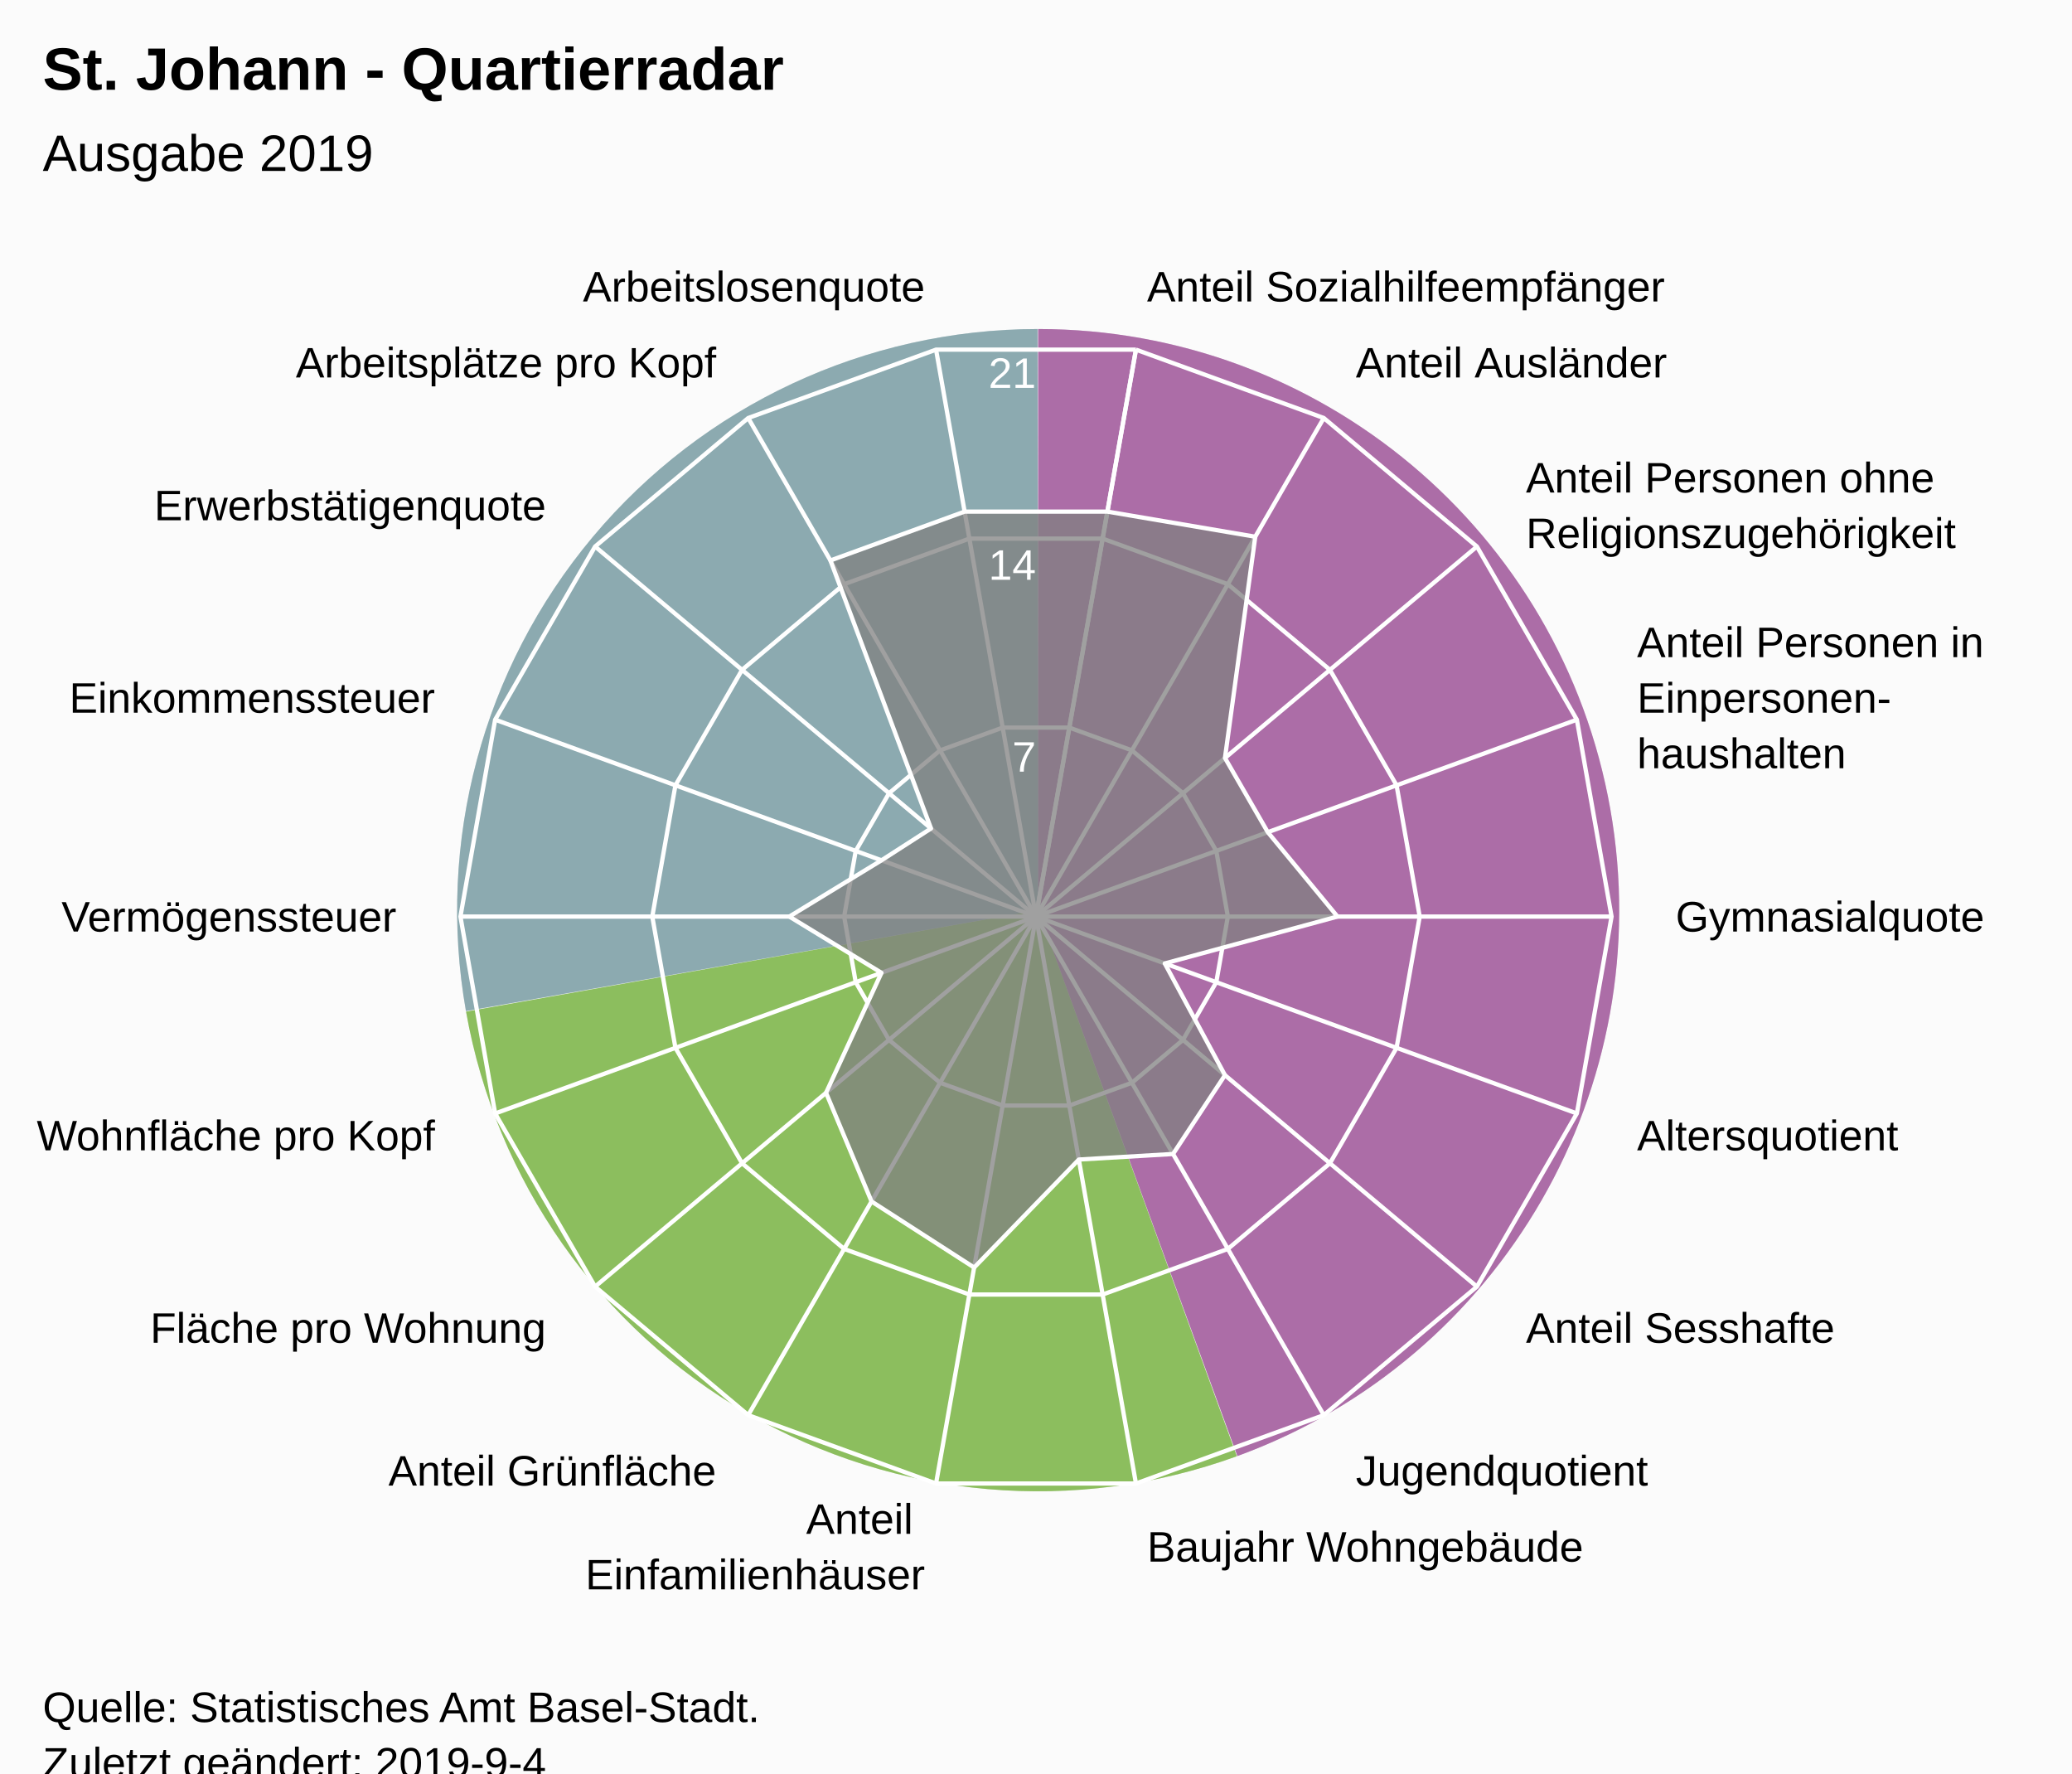
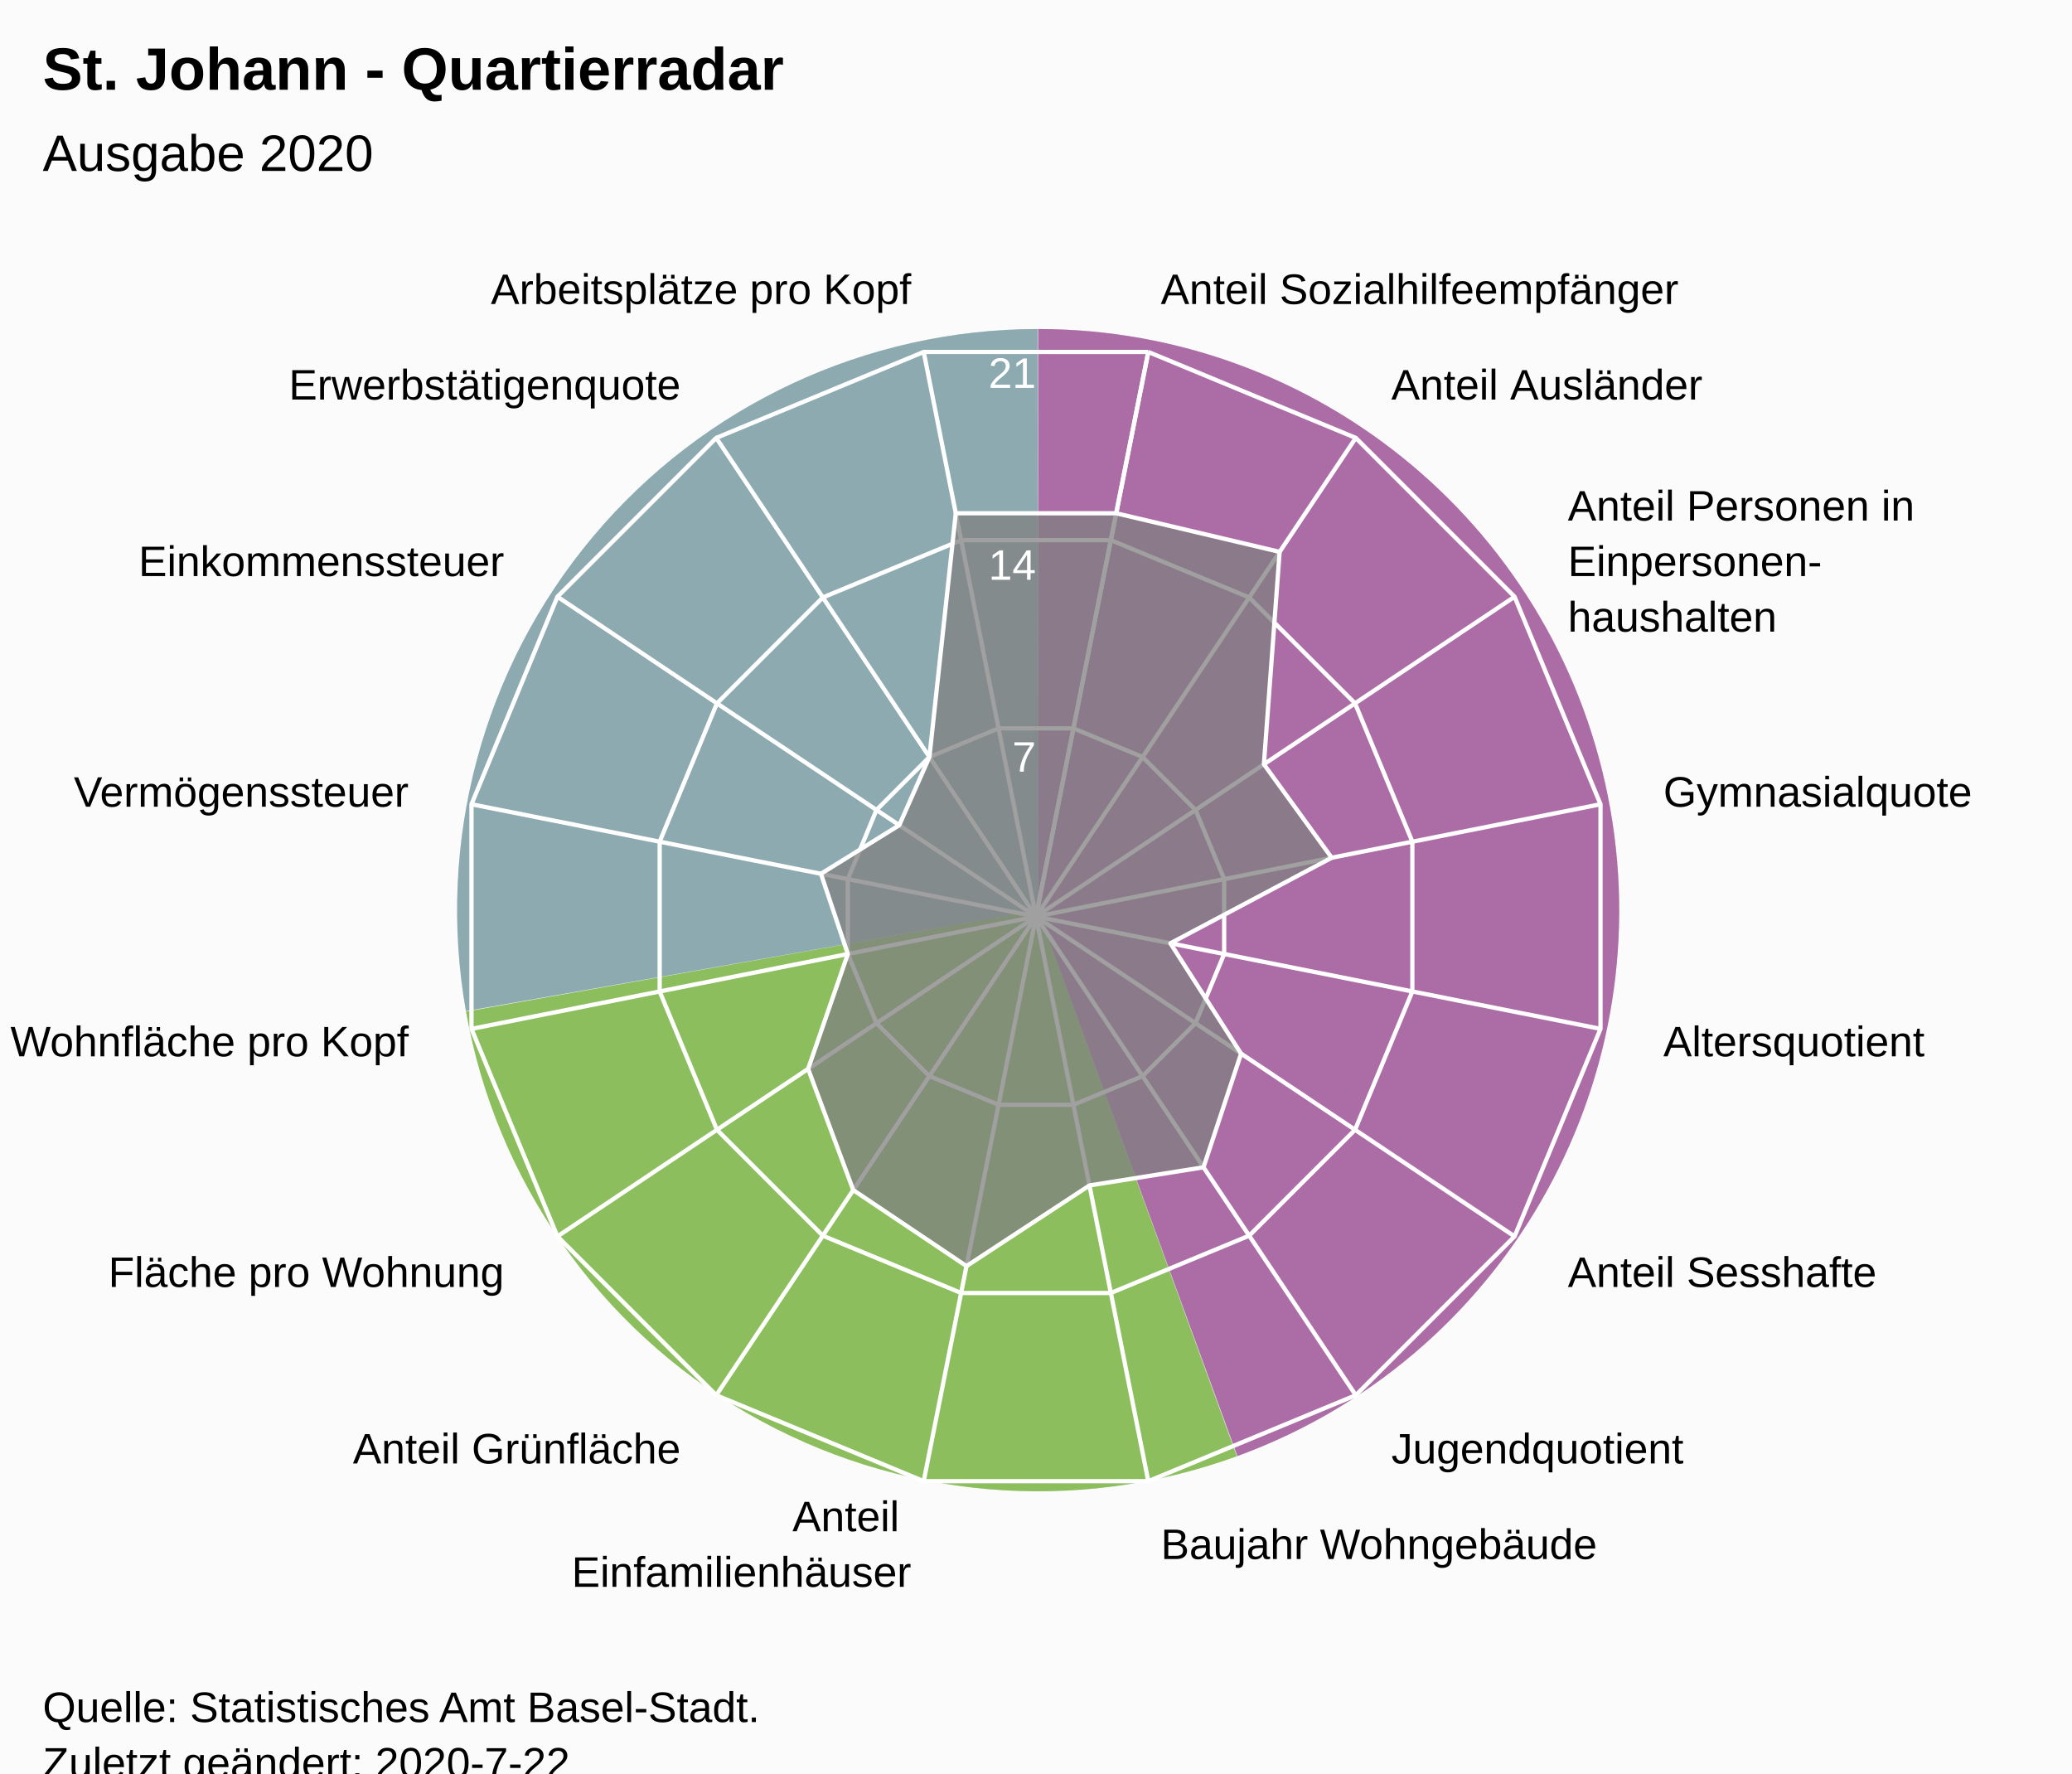
<svg xmlns="http://www.w3.org/2000/svg" version="1.1" class="highcharts-root" style="font-family:Arial;font-size:12px;" viewBox="0 0 485 415">
  <defs>
-     <clipPath id="highcharts-2312e5n-7">
+     <clipPath id="highcharts-i7uwbu7-7">
      <rect x="0" y="0" width="465" height="317" fill="none" />
    </clipPath>
-     <clipPath id="highcharts-2312e5n-9">
+     <clipPath id="highcharts-i7uwbu7-9">
      <circle cx="232.5" cy="158.5" r="134.725" />
    </clipPath>
  </defs>
  <rect fill="#fbfbfb" class="highcharts-background" x="0" y="0" width="485" height="428" rx="0" ry="0" />
  <rect fill="none" class="highcharts-plot-background" x="10" y="56" width="465" height="317" />
  <path fill="#923F8D" d="M 243 77 A 136 136 0 0 1 289.643 340.752 L 243 213 A 0 0 0 0 0 243 213 Z" fill-opacity="0.5" />
  <path fill="#68AB2B" d="M 289.515 340.798 A 136 136 0 0 1 109.09 236.75 L 243 213 A 0 0 0 0 0 243 213 Z" fill-opacity="0.5" />
  <path fill="#689199" d="M 109.066 236.616 A 136 136 0 0 1 242.864 77 L 243 213 A 0 0 0 0 0 243 213 Z" fill-opacity="0.5" />
  <path fill="#923F8D" d="M 243 77 A 136 136 0 0 1 289.643 340.752 L 243 213 A 0 0 0 0 0 243 213 Z" fill-opacity="0.5" />
  <path fill="#68AB2B" d="M 289.515 340.798 A 136 136 0 0 1 109.09 236.75 L 243 213 A 0 0 0 0 0 243 213 Z" fill-opacity="0.5" />
  <path fill="#689199" d="M 109.066 236.616 A 136 136 0 0 1 242.864 77 L 243 213 A 0 0 0 0 0 243 213 Z" fill-opacity="0.5" />
  <g class="highcharts-pane-group" data-z-index="0" />
  <g class="highcharts-grid highcharts-xaxis-grid " data-z-index="1">
-     <path fill="none" stroke="white" stroke-width="1" data-z-index="1" class="highcharts-grid-line" d="M 242.5 214.5 L 265.895 81.822" opacity="1" />
-     <path fill="none" stroke="white" stroke-width="1" data-z-index="1" class="highcharts-grid-line" d="M 242.5 214.5 L 309.862 97.825" opacity="1" />
-     <path fill="none" stroke="white" stroke-width="1" data-z-index="1" class="highcharts-grid-line" d="M 242.5 214.5 L 345.705 127.9" opacity="1" />
-     <path fill="none" stroke="white" stroke-width="1" data-z-index="1" class="highcharts-grid-line" d="M 242.5 214.5 L 369.1 168.421" opacity="1" />
-     <path fill="none" stroke="white" stroke-width="1" data-z-index="1" class="highcharts-grid-line" d="M 242.5 214.5 L 377.225 214.5" opacity="1" />
-     <path fill="none" stroke="white" stroke-width="1" data-z-index="1" class="highcharts-grid-line" d="M 242.5 214.5 L 369.1 260.579" opacity="1" />
-     <path fill="none" stroke="white" stroke-width="1" data-z-index="1" class="highcharts-grid-line" d="M 242.5 214.5 L 345.705 301.1" opacity="1" />
-     <path fill="none" stroke="white" stroke-width="1" data-z-index="1" class="highcharts-grid-line" d="M 242.5 214.5 L 309.863 331.175" opacity="1" />
-     <path fill="none" stroke="white" stroke-width="1" data-z-index="1" class="highcharts-grid-line" d="M 242.5 214.5 L 265.895 347.178" opacity="1" />
-     <path fill="none" stroke="white" stroke-width="1" data-z-index="1" class="highcharts-grid-line" d="M 242.5 214.5 L 219.105 347.178" opacity="1" />
-     <path fill="none" stroke="white" stroke-width="1" data-z-index="1" class="highcharts-grid-line" d="M 242.5 214.5 L 175.138 331.175" opacity="1" />
-     <path fill="none" stroke="white" stroke-width="1" data-z-index="1" class="highcharts-grid-line" d="M 242.5 214.5 L 139.295 301.1" opacity="1" />
-     <path fill="none" stroke="white" stroke-width="1" data-z-index="1" class="highcharts-grid-line" d="M 242.5 214.5 L 115.9 260.579" opacity="1" />
-     <path fill="none" stroke="white" stroke-width="1" data-z-index="1" class="highcharts-grid-line" d="M 242.5 214.5 L 107.775 214.5" opacity="1" />
-     <path fill="none" stroke="white" stroke-width="1" data-z-index="1" class="highcharts-grid-line" d="M 242.5 214.5 L 115.9 168.421" opacity="1" />
-     <path fill="none" stroke="white" stroke-width="1" data-z-index="1" class="highcharts-grid-line" d="M 242.5 214.5 L 139.295 127.9" opacity="1" />
-     <path fill="none" stroke="white" stroke-width="1" data-z-index="1" class="highcharts-grid-line" d="M 242.5 214.5 L 175.137 97.825" opacity="1" />
-     <path fill="none" stroke="white" stroke-width="1" data-z-index="1" class="highcharts-grid-line" d="M 242.5 214.5 L 219.105 81.822" opacity="1" />
-     <path fill="none" stroke="white" stroke-width="1" data-z-index="1" class="highcharts-grid-line" d="M 242.5 214.5 L 265.895 81.822" opacity="1" />
+     <path fill="none" stroke="white" stroke-width="1" data-z-index="1" class="highcharts-grid-line" d="M 242.5 214.5 L 268.784 82.364" opacity="1" />
+     <path fill="none" stroke="white" stroke-width="1" data-z-index="1" class="highcharts-grid-line" d="M 242.5 214.5 L 317.349 102.48" opacity="1" />
+     <path fill="none" stroke="white" stroke-width="1" data-z-index="1" class="highcharts-grid-line" d="M 242.5 214.5 L 354.52 139.651" opacity="1" />
+     <path fill="none" stroke="white" stroke-width="1" data-z-index="1" class="highcharts-grid-line" d="M 242.5 214.5 L 374.636 188.216" opacity="1" />
+     <path fill="none" stroke="white" stroke-width="1" data-z-index="1" class="highcharts-grid-line" d="M 242.5 214.5 L 374.636 240.784" opacity="1" />
+     <path fill="none" stroke="white" stroke-width="1" data-z-index="1" class="highcharts-grid-line" d="M 242.5 214.5 L 354.52 289.349" opacity="1" />
+     <path fill="none" stroke="white" stroke-width="1" data-z-index="1" class="highcharts-grid-line" d="M 242.5 214.5 L 317.349 326.52" opacity="1" />
+     <path fill="none" stroke="white" stroke-width="1" data-z-index="1" class="highcharts-grid-line" d="M 242.5 214.5 L 268.784 346.636" opacity="1" />
+     <path fill="none" stroke="white" stroke-width="1" data-z-index="1" class="highcharts-grid-line" d="M 242.5 214.5 L 216.216 346.636" opacity="1" />
+     <path fill="none" stroke="white" stroke-width="1" data-z-index="1" class="highcharts-grid-line" d="M 242.5 214.5 L 167.651 326.52" opacity="1" />
+     <path fill="none" stroke="white" stroke-width="1" data-z-index="1" class="highcharts-grid-line" d="M 242.5 214.5 L 130.48 289.349" opacity="1" />
+     <path fill="none" stroke="white" stroke-width="1" data-z-index="1" class="highcharts-grid-line" d="M 242.5 214.5 L 110.364 240.784" opacity="1" />
+     <path fill="none" stroke="white" stroke-width="1" data-z-index="1" class="highcharts-grid-line" d="M 242.5 214.5 L 110.364 188.216" opacity="1" />
+     <path fill="none" stroke="white" stroke-width="1" data-z-index="1" class="highcharts-grid-line" d="M 242.5 214.5 L 130.48 139.651" opacity="1" />
+     <path fill="none" stroke="white" stroke-width="1" data-z-index="1" class="highcharts-grid-line" d="M 242.5 214.5 L 167.651 102.48" opacity="1" />
+     <path fill="none" stroke="white" stroke-width="1" data-z-index="1" class="highcharts-grid-line" d="M 242.5 214.5 L 216.216 82.364" opacity="1" />
+     <path fill="none" stroke="white" stroke-width="1" data-z-index="1" class="highcharts-grid-line" d="M 242.5 214.5 L 268.784 82.364" opacity="1" />
  </g>
  <g class="highcharts-grid highcharts-yaxis-grid " data-z-index="1">
-     <path fill="none" stroke="white" stroke-width="1" data-z-index="1" class="highcharts-grid-line" d="M 242.5 214.5 L 242.5 214.5 L 242.5 214.5 L 242.5 214.5 L 242.5 214.5 L 242.5 214.5 L 242.5 214.5 L 242.5 214.5 L 242.5 214.5 L 242.5 214.5 L 242.5 214.5 L 242.5 214.5 L 242.5 214.5 L 242.5 214.5 L 242.5 214.5 L 242.5 214.5 L 242.5 214.5 L 242.5 214.5 L 242.5 214.5 L 242.5 214.5" opacity="1" />
-     <path fill="none" stroke="white" stroke-width="1" data-z-index="1" class="highcharts-grid-line" d="M 250.298 170.274 L 250.298 170.274 L 234.702 170.274 L 220.046 175.608 L 208.098 185.633 L 200.3 199.14 L 197.592 214.5 L 200.3 229.86 L 208.098 243.367 L 220.046 253.392 L 234.702 258.726 L 250.298 258.726 L 264.954 253.392 L 276.902 243.367 L 284.7 229.86 L 287.408 214.5 L 284.7 199.14 L 276.902 185.633 L 264.954 175.608 L 250.298 170.274" opacity="1" />
-     <path fill="none" stroke="white" stroke-width="1" data-z-index="1" class="highcharts-grid-line" d="M 258.097 126.048 L 258.097 126.048 L 226.903 126.048 L 197.592 136.716 L 173.696 156.767 L 158.1 183.781 L 152.683 214.5 L 158.1 245.219 L 173.696 272.233 L 197.592 292.284 L 226.903 302.952 L 258.097 302.952 L 287.408 292.284 L 311.304 272.233 L 326.9 245.219 L 332.317 214.5 L 326.9 183.781 L 311.304 156.767 L 287.408 136.716 L 258.097 126.048" opacity="1" />
-     <path fill="none" stroke="white" stroke-width="1" data-z-index="1" class="highcharts-grid-line" d="M 265.895 81.822 L 265.895 81.822 L 219.105 81.822 L 175.137 97.825 L 139.295 127.9 L 115.9 168.421 L 107.775 214.5 L 115.9 260.579 L 139.295 301.1 L 175.138 331.175 L 219.105 347.178 L 265.895 347.178 L 309.863 331.175 L 345.705 301.1 L 369.1 260.579 L 377.225 214.5 L 369.1 168.421 L 345.705 127.9 L 309.862 97.825 L 265.895 81.822" opacity="1" />
+     <path fill="none" stroke="white" stroke-width="1" data-z-index="1" class="highcharts-grid-line" d="M 242.5 214.5 L 242.5 214.5 L 242.5 214.5 L 242.5 214.5 L 242.5 214.5 L 242.5 214.5 L 242.5 214.5 L 242.5 214.5 L 242.5 214.5 L 242.5 214.5 L 242.5 214.5 L 242.5 214.5 L 242.5 214.5 L 242.5 214.5 L 242.5 214.5 L 242.5 214.5 L 242.5 214.5 L 242.5 214.5" opacity="1" />
+     <path fill="none" stroke="white" stroke-width="1" data-z-index="1" class="highcharts-grid-line" d="M 251.261 170.455 L 251.261 170.455 L 233.739 170.455 L 217.55 177.16 L 205.16 189.55 L 198.455 205.739 L 198.455 223.261 L 205.16 239.45 L 217.55 251.84 L 233.739 258.545 L 251.261 258.545 L 267.45 251.84 L 279.84 239.45 L 286.545 223.261 L 286.545 205.739 L 279.84 189.55 L 267.45 177.16 L 251.261 170.455" opacity="1" />
+     <path fill="none" stroke="white" stroke-width="1" data-z-index="1" class="highcharts-grid-line" d="M 260.022 126.409 L 260.022 126.409 L 224.978 126.409 L 192.601 139.82 L 167.82 164.601 L 154.409 196.978 L 154.409 232.022 L 167.82 264.399 L 192.601 289.18 L 224.978 302.591 L 260.022 302.591 L 292.399 289.18 L 317.18 264.399 L 330.591 232.022 L 330.591 196.978 L 317.18 164.601 L 292.399 139.82 L 260.022 126.409" opacity="1" />
+     <path fill="none" stroke="white" stroke-width="1" data-z-index="1" class="highcharts-grid-line" d="M 268.784 82.364 L 268.784 82.364 L 216.216 82.364 L 167.651 102.48 L 130.48 139.651 L 110.364 188.216 L 110.364 240.784 L 130.48 289.349 L 167.651 326.52 L 216.216 346.636 L 268.784 346.636 L 317.349 326.52 L 354.52 289.349 L 374.636 240.784 L 374.636 188.216 L 354.52 139.651 L 317.349 102.48 L 268.784 82.364" opacity="1" />
  </g>
  <rect fill="none" class="highcharts-plot-border" data-z-index="1" x="10" y="56" width="465" height="317" />
  <g class="highcharts-axis highcharts-xaxis " data-z-index="2">
    <path fill="none" class="highcharts-axis-line" data-z-index="7" d="M 242.5 79.775 A 134.725 134.725 0 1 1 242.365 79.775 M 242.5 214.5 A 0 0 0 1 0 242.5 214.5 " />
  </g>
  <g class="highcharts-axis highcharts-yaxis " data-z-index="2">
    <path fill="none" class="highcharts-axis-line" data-z-index="7" d="M 242.5 214.5 L 242.5 79.775" />
  </g>
  <g class="highcharts-series-group" data-z-index="3">
-     <g data-z-index="0.1" class="highcharts-series highcharts-series-0 highcharts-area-series " transform="translate(10,56) scale(1 1)" clip-path="url(#highcharts-2312e5n-9)">
-       <path fill="rgb(128,128,128)" fill-opacity="0.75" d="M 249.211 63.73 L 283.824 69.605 L 276.731 121.386 L 286.757 138.752 L 303.07 158.5 L 262.643 169.471 L 276.731 195.614 L 264.577 214.06 L 242.526 215.362 L 218.018 240.634 L 194.007 225.172 L 183.355 199.738 L 196.329 171.665 L 174.761 158.5 L 196.329 145.335 L 207.927 137.881 L 184.384 75.161 L 215.789 63.73 L 249.211 63.73 L 232.5 158.5 L 232.5 158.5 L 232.5 158.5 L 232.5 158.5 L 232.5 158.5 L 232.5 158.5 L 232.5 158.5 L 232.5 158.5 L 232.5 158.5 L 232.5 158.5 L 232.5 158.5 L 232.5 158.5 L 232.5 158.5 L 232.5 158.5 L 232.5 158.5 L 232.5 158.5 L 232.5 158.5 L 232.5 158.5 L 232.5 158.5" class="highcharts-area" data-z-index="0" />
-       <path fill="none" d="M 249.211 63.73 L 283.824 69.605 L 276.731 121.386 L 286.757 138.752 L 303.07 158.5 L 262.643 169.471 L 276.731 195.614 L 264.577 214.06 L 242.526 215.362 L 218.018 240.634 L 194.007 225.172 L 183.355 199.738 L 196.329 171.665 L 174.761 158.5 L 196.329 145.335 L 207.927 137.881 L 184.384 75.161 L 215.789 63.73 L 249.211 63.73" class="highcharts-graph" data-z-index="1" stroke="white" stroke-width="1" stroke-linejoin="round" stroke-linecap="round" />
+     <g data-z-index="0.1" class="highcharts-series highcharts-series-0 highcharts-area-series " transform="translate(10,56) scale(1 1)" clip-path="url(#highcharts-i7uwbu7-9)">
+       <path fill="rgb(128,128,128)" fill-opacity="0.75" d="M 251.274 64.117 L 289.528 73.152 L 285.843 122.858 L 301.714 144.732 L 263.961 164.758 L 280.508 190.578 L 271.707 217.177 L 245.016 221.422 L 216.229 240.299 L 189.729 222.511 L 179.157 194.142 L 188.455 167.261 L 182.162 148.487 L 200.494 137.115 L 207.55 121.16 L 213.726 64.117 L 251.274 64.117 L 232.5 158.5 L 232.5 158.5 L 232.5 158.5 L 232.5 158.5 L 232.5 158.5 L 232.5 158.5 L 232.5 158.5 L 232.5 158.5 L 232.5 158.5 L 232.5 158.5 L 232.5 158.5 L 232.5 158.5 L 232.5 158.5 L 232.5 158.5 L 232.5 158.5 L 232.5 158.5 L 232.5 158.5" class="highcharts-area" data-z-index="0" />
+       <path fill="none" d="M 251.274 64.117 L 289.528 73.152 L 285.843 122.858 L 301.714 144.732 L 263.961 164.758 L 280.508 190.578 L 271.707 217.177 L 245.016 221.422 L 216.229 240.299 L 189.729 222.511 L 179.157 194.142 L 188.455 167.261 L 182.162 148.487 L 200.494 137.115 L 207.55 121.16 L 213.726 64.117 L 251.274 64.117" class="highcharts-graph" data-z-index="1" stroke="white" stroke-width="1" stroke-linejoin="round" stroke-linecap="round" />
    </g>
    <g data-z-index="0.1" class="highcharts-markers highcharts-series-0 highcharts-area-series " transform="translate(10,56) scale(1 1)" clip-path="none" />
  </g>
  <text x="10" text-anchor="start" class="highcharts-title" data-z-index="4" style="color:#000000;font-size:14px;font-weight:bold;font-family:Arial;fill:#000000;" y="21">
    <tspan>St. Johann - Quartierradar</tspan>
  </text>
  <text x="10" text-anchor="start" class="highcharts-subtitle" data-z-index="4" style="color:#000000;font-size:12px;font-weight:normal;font-family:Arial;fill:#000000;" y="40">
-     <tspan>Ausgabe 2019</tspan>
+     <tspan>Ausgabe 2020</tspan>
  </text>
  <g class="highcharts-axis-labels highcharts-xaxis-labels " data-z-index="7">
-     <text x="268.499" style="color:#000000;cursor:default;font-size:10px;fill:#000000;" transform="translate(0,0)" text-anchor="start" y="70.55" opacity="1">
+     <text x="271.71" style="color:#000000;cursor:default;font-size:10px;fill:#000000;" transform="translate(0,0)" text-anchor="start" y="71.152" opacity="1">
      <tspan>Anteil Sozialhilfeempfänger</tspan>
    </text>
-     <text x="317.362" style="color:#000000;cursor:default;font-size:10px;fill:#000000;" transform="translate(0,0)" text-anchor="start" y="88.334" opacity="1">
+     <text x="325.683" style="color:#000000;cursor:default;font-size:10px;fill:#000000;" transform="translate(0,0)" text-anchor="start" y="93.508" opacity="1">
      <tspan>Anteil Ausländer</tspan>
    </text>
-     <text x="357.196" style="color:#000000;cursor:default;font-size:10px;fill:#000000;" transform="translate(0,0)" text-anchor="start" y="115.259" opacity="1">
-       <tspan>Anteil Personen ohne</tspan>
-       <tspan dy="13" x="357.196">Religionszugehörigkeit</tspan>
+     <text x="366.992" style="color:#000000;cursor:default;font-size:10px;fill:#000000;" transform="translate(0,0)" text-anchor="start" y="121.817" opacity="1">
+       <tspan>Anteil Personen in</tspan>
+       <tspan dy="13" x="366.992">Einpersonen-</tspan>
+       <tspan dy="13" x="366.992">haushalten</tspan>
    </text>
-     <text x="383.195" style="color:#000000;cursor:default;font-size:10px;fill:#000000;" transform="translate(0,0)" text-anchor="start" y="153.791" opacity="1">
-       <tspan>Anteil Personen in</tspan>
-       <tspan dy="13" x="383.195">Einpersonen-</tspan>
-       <tspan dy="13" x="383.195">haushalten</tspan>
-     </text>
-     <text x="392.225" style="color:#000000;cursor:default;font-size:10px;fill:#000000;" transform="translate(0,0)" text-anchor="start" y="218" opacity="1">
+     <text x="389.348" style="color:#000000;cursor:default;font-size:10px;fill:#000000;" transform="translate(0,0)" text-anchor="start" y="188.79" opacity="1">
      <tspan>Gymnasialquote</tspan>
    </text>
-     <text x="383.195" style="color:#000000;cursor:default;font-size:10px;fill:#000000;" transform="translate(0,0)" text-anchor="start" y="269.209" opacity="1">
+     <text x="389.348" style="color:#000000;cursor:default;font-size:10px;fill:#000000;" transform="translate(0,0)" text-anchor="start" y="247.21" opacity="1">
      <tspan>Altersquotient</tspan>
    </text>
-     <text x="357.196" style="color:#000000;cursor:default;font-size:10px;fill:#000000;" transform="translate(0,0)" text-anchor="start" y="314.241" opacity="1">
+     <text x="366.992" style="color:#000000;cursor:default;font-size:10px;fill:#000000;" transform="translate(0,0)" text-anchor="start" y="301.183" opacity="1">
      <tspan>Anteil Sesshafte</tspan>
    </text>
-     <text x="317.363" style="color:#000000;cursor:default;font-size:10px;fill:#000000;" transform="translate(0,0)" text-anchor="start" y="347.666" opacity="1">
+     <text x="325.683" style="color:#000000;cursor:default;font-size:10px;fill:#000000;" transform="translate(0,0)" text-anchor="start" y="342.492" opacity="1">
      <tspan>Jugendquotient</tspan>
    </text>
-     <text x="268.499" style="color:#000000;cursor:default;font-size:10px;fill:#000000;" transform="translate(0,0)" text-anchor="start" y="365.45" opacity="1">
+     <text x="271.71" style="color:#000000;cursor:default;font-size:10px;fill:#000000;" transform="translate(0,0)" text-anchor="start" y="364.848" opacity="1">
      <tspan>Baujahr Wohngebäude</tspan>
    </text>
-     <text x="216.501" style="color:#000000;cursor:default;font-size:10px;fill:#000000;" transform="translate(0,0)" text-anchor="end" y="358.95" opacity="1">
+     <text x="213.29" style="color:#000000;cursor:default;font-size:10px;fill:#000000;" transform="translate(0,0)" text-anchor="end" y="358.348" opacity="1">
      <tspan>Anteil</tspan>
-       <tspan dy="13" x="216.501">Einfamilienhäuser</tspan>
+       <tspan dy="13" x="213.29">Einfamilienhäuser</tspan>
    </text>
-     <text x="167.638" style="color:#000000;cursor:default;font-size:10px;fill:#000000;" transform="translate(0,0)" text-anchor="end" y="347.666" opacity="1">
+     <text x="159.317" style="color:#000000;cursor:default;font-size:10px;fill:#000000;" transform="translate(0,0)" text-anchor="end" y="342.492" opacity="1">
      <tspan>Anteil Grünfläche</tspan>
    </text>
-     <text x="127.804" style="color:#000000;cursor:default;font-size:10px;fill:#000000;" transform="translate(0,0)" text-anchor="end" y="314.241" opacity="1">
+     <text x="118.008" style="color:#000000;cursor:default;font-size:10px;fill:#000000;" transform="translate(0,0)" text-anchor="end" y="301.183" opacity="1">
      <tspan>Fläche pro Wohnung</tspan>
    </text>
-     <text x="101.805" style="color:#000000;cursor:default;font-size:10px;fill:#000000;" transform="translate(0,0)" text-anchor="end" y="269.209" opacity="1">
+     <text x="95.652" style="color:#000000;cursor:default;font-size:10px;fill:#000000;" transform="translate(0,0)" text-anchor="end" y="247.21" opacity="1">
      <tspan>Wohnfläche pro Kopf</tspan>
    </text>
-     <text x="92.775" style="color:#000000;cursor:default;font-size:10px;fill:#000000;" transform="translate(0,0)" text-anchor="end" y="218" opacity="1">
+     <text x="95.652" style="color:#000000;cursor:default;font-size:10px;fill:#000000;" transform="translate(0,0)" text-anchor="end" y="188.79" opacity="1">
      <tspan>Vermögenssteuer</tspan>
    </text>
-     <text x="101.805" style="color:#000000;cursor:default;font-size:10px;fill:#000000;" transform="translate(0,0)" text-anchor="end" y="166.791" opacity="1">
+     <text x="118.008" style="color:#000000;cursor:default;font-size:10px;fill:#000000;" transform="translate(0,0)" text-anchor="end" y="134.817" opacity="1">
      <tspan>Einkommenssteuer</tspan>
    </text>
-     <text x="127.804" style="color:#000000;cursor:default;font-size:10px;fill:#000000;" transform="translate(0,0)" text-anchor="end" y="121.759" opacity="1">
+     <text x="159.317" style="color:#000000;cursor:default;font-size:10px;fill:#000000;" transform="translate(0,0)" text-anchor="end" y="93.508" opacity="1">
      <tspan>Erwerbstätigenquote</tspan>
    </text>
-     <text x="167.637" style="color:#000000;cursor:default;font-size:10px;fill:#000000;" transform="translate(0,0)" text-anchor="end" y="88.334" opacity="1">
+     <text x="213.29" style="color:#000000;cursor:default;font-size:10px;fill:#000000;" transform="translate(0,0)" text-anchor="end" y="71.152" opacity="1">
      <tspan>Arbeitsplätze pro Kopf</tspan>
    </text>
-     <text x="216.501" style="color:#000000;cursor:default;font-size:10px;fill:#000000;" transform="translate(0,0)" text-anchor="end" y="70.55" opacity="1">
-       <tspan>Arbeitslosenquote</tspan>
-     </text>
-     <text x="0" style="color:#000000;cursor:default;font-size:10px;fill:#000000;" transform="translate(0,0)" text-anchor="middle" y="-9999">18</text>
+     <text x="0" style="color:#000000;cursor:default;font-size:10px;fill:#000000;" transform="translate(0,0)" text-anchor="middle" y="-9999">16</text>
  </g>
  <g class="highcharts-axis-labels highcharts-yaxis-labels " data-z-index="7">
    <text x="0" style="color:white;cursor:default;font-size:10px;fill:white;" text-anchor="end" transform="translate(0,0)" y="-9999">0</text>
    <text x="242.5" style="color:white;cursor:default;font-size:10px;fill:white;" text-anchor="end" transform="translate(0,0)" y="180.592" opacity="1">7</text>
    <text x="242.5" style="color:white;cursor:default;font-size:10px;fill:white;" text-anchor="end" transform="translate(0,0)" y="135.683" opacity="1">14</text>
    <text x="242.5" style="color:white;cursor:default;font-size:10px;fill:white;" text-anchor="end" transform="translate(0,0)" y="90.775" opacity="1">21</text>
  </g>
  <text x="10" class="highcharts-credits" text-anchor="start" data-z-index="8" style="cursor:default;color:#000000;font-size:10px;fill:#000000;" y="403">
    <tspan>Quelle: Statistisches Amt Basel-Stadt.</tspan>
-     <tspan x="10" dy="13">Zuletzt geändert: 2019-9-4</tspan>
+     <tspan x="10" dy="13">Zuletzt geändert: 2020-7-22</tspan>
  </text>
</svg>
